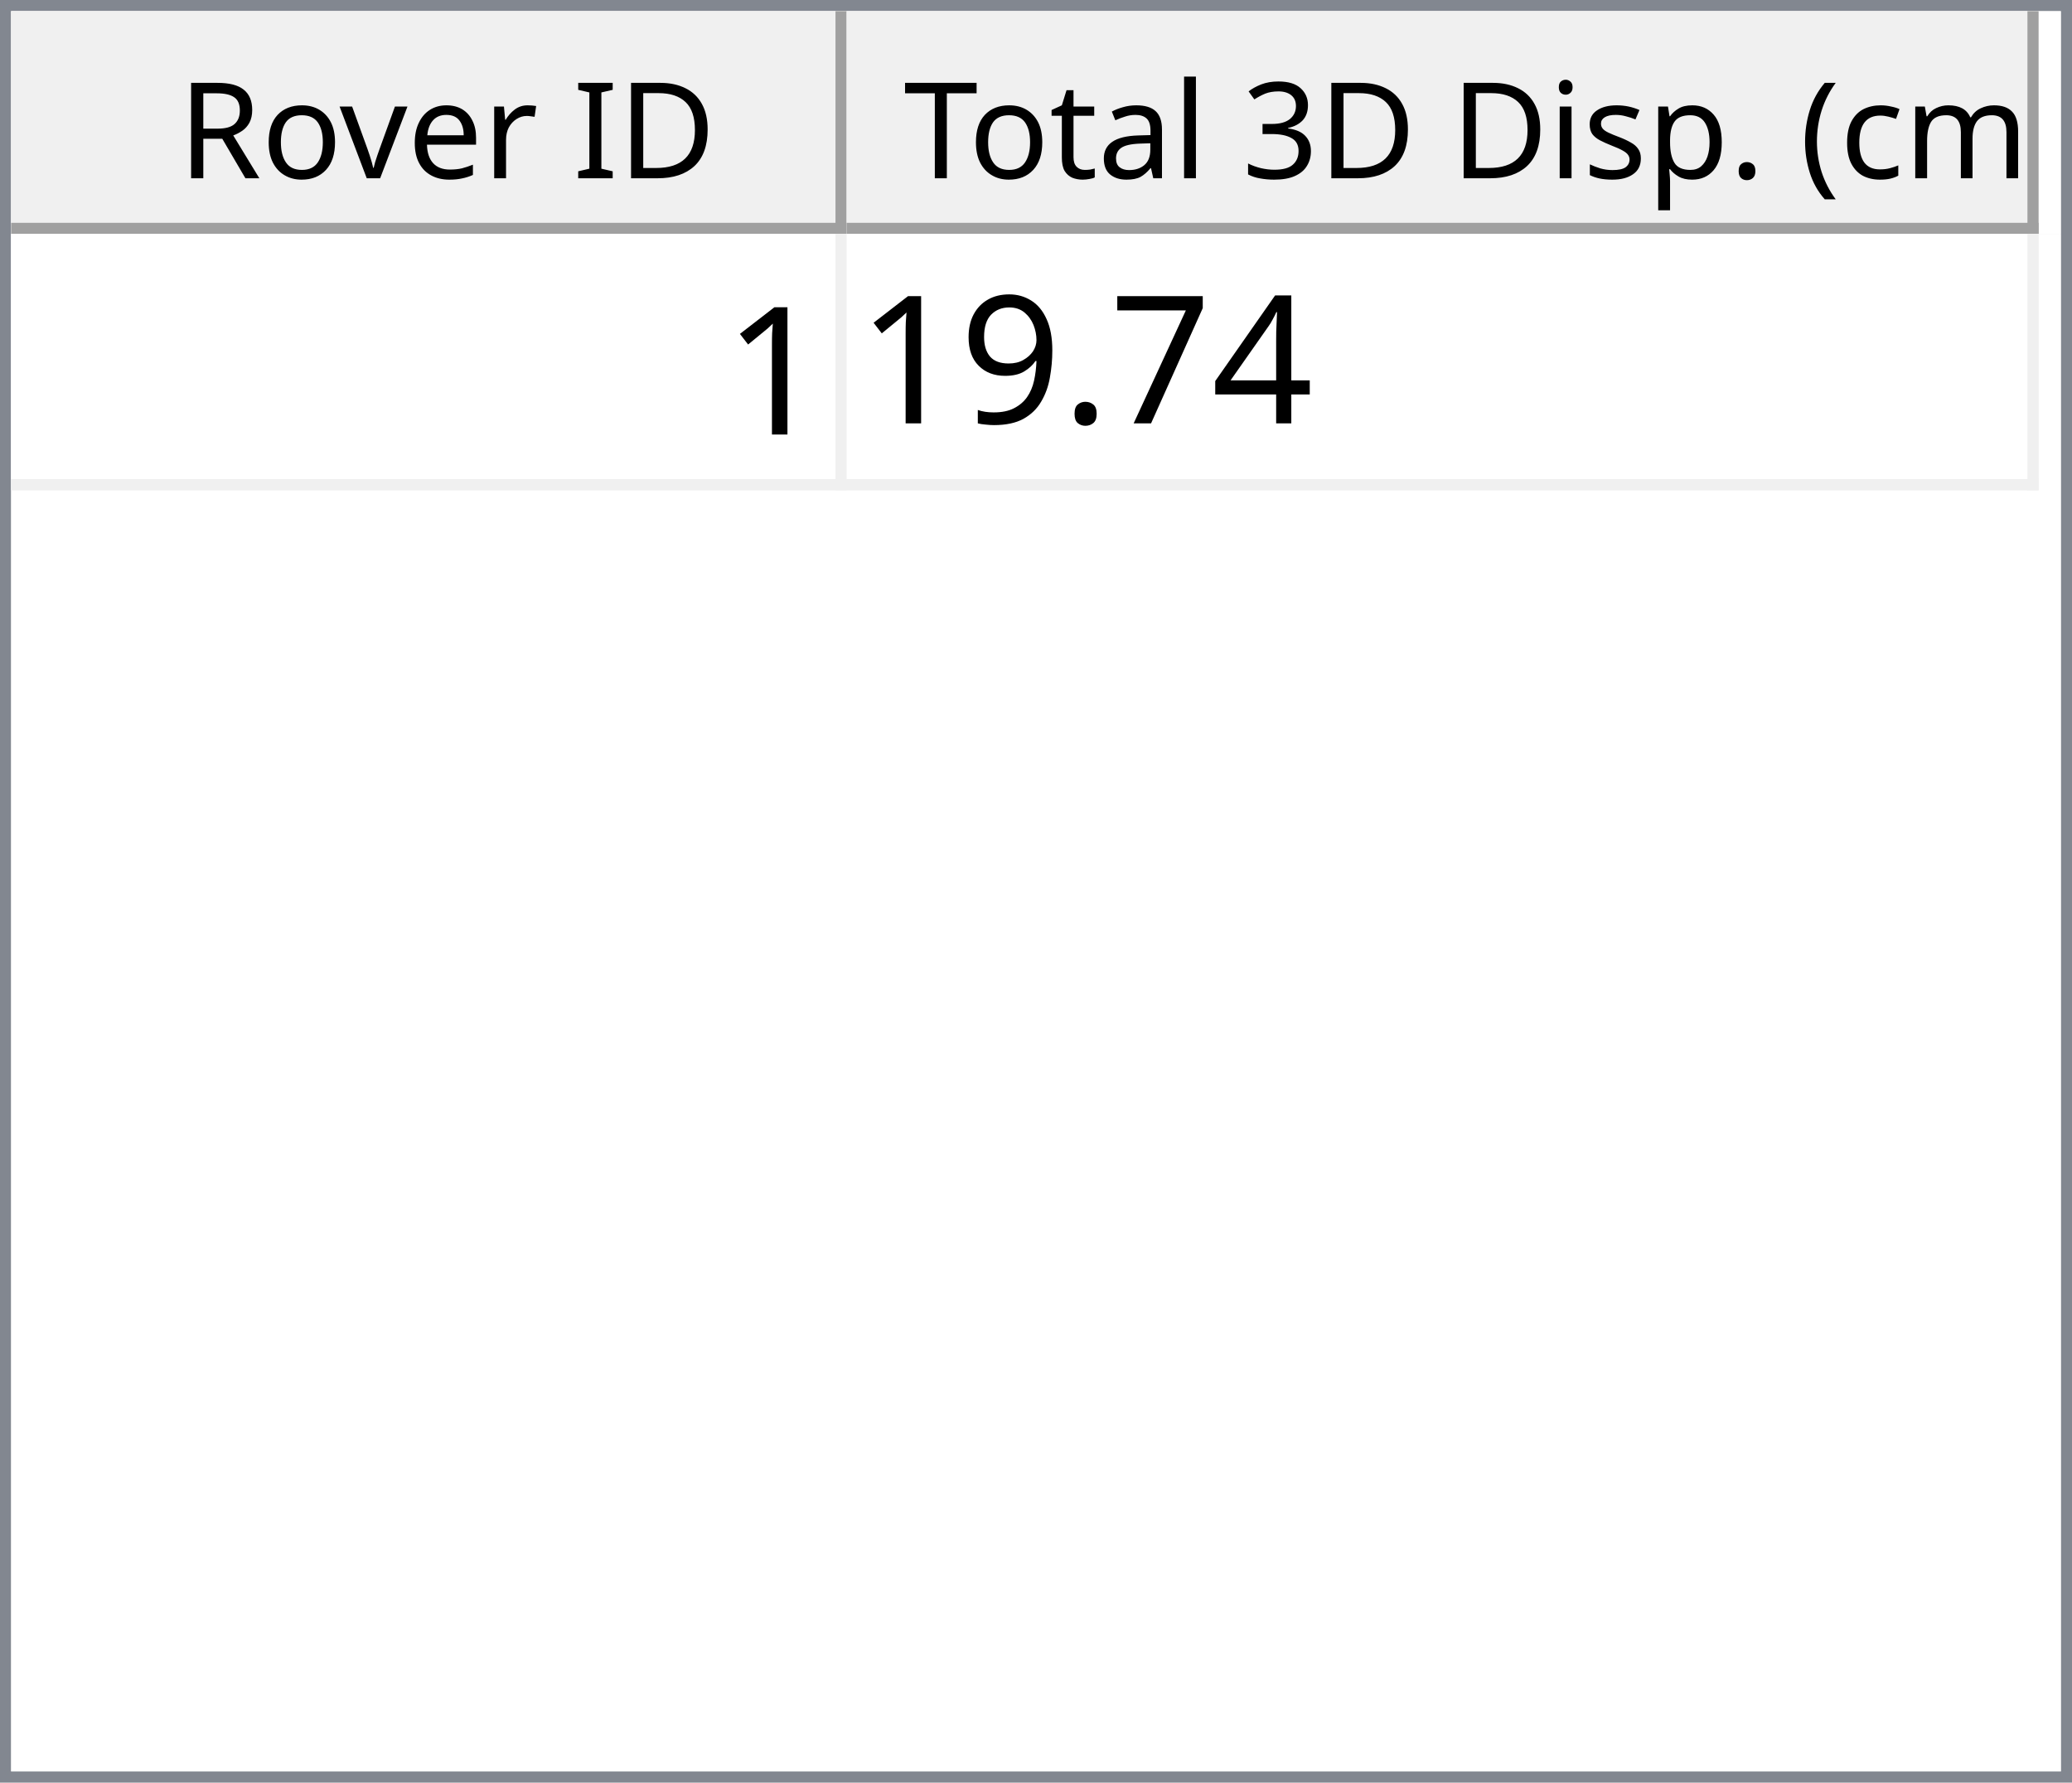
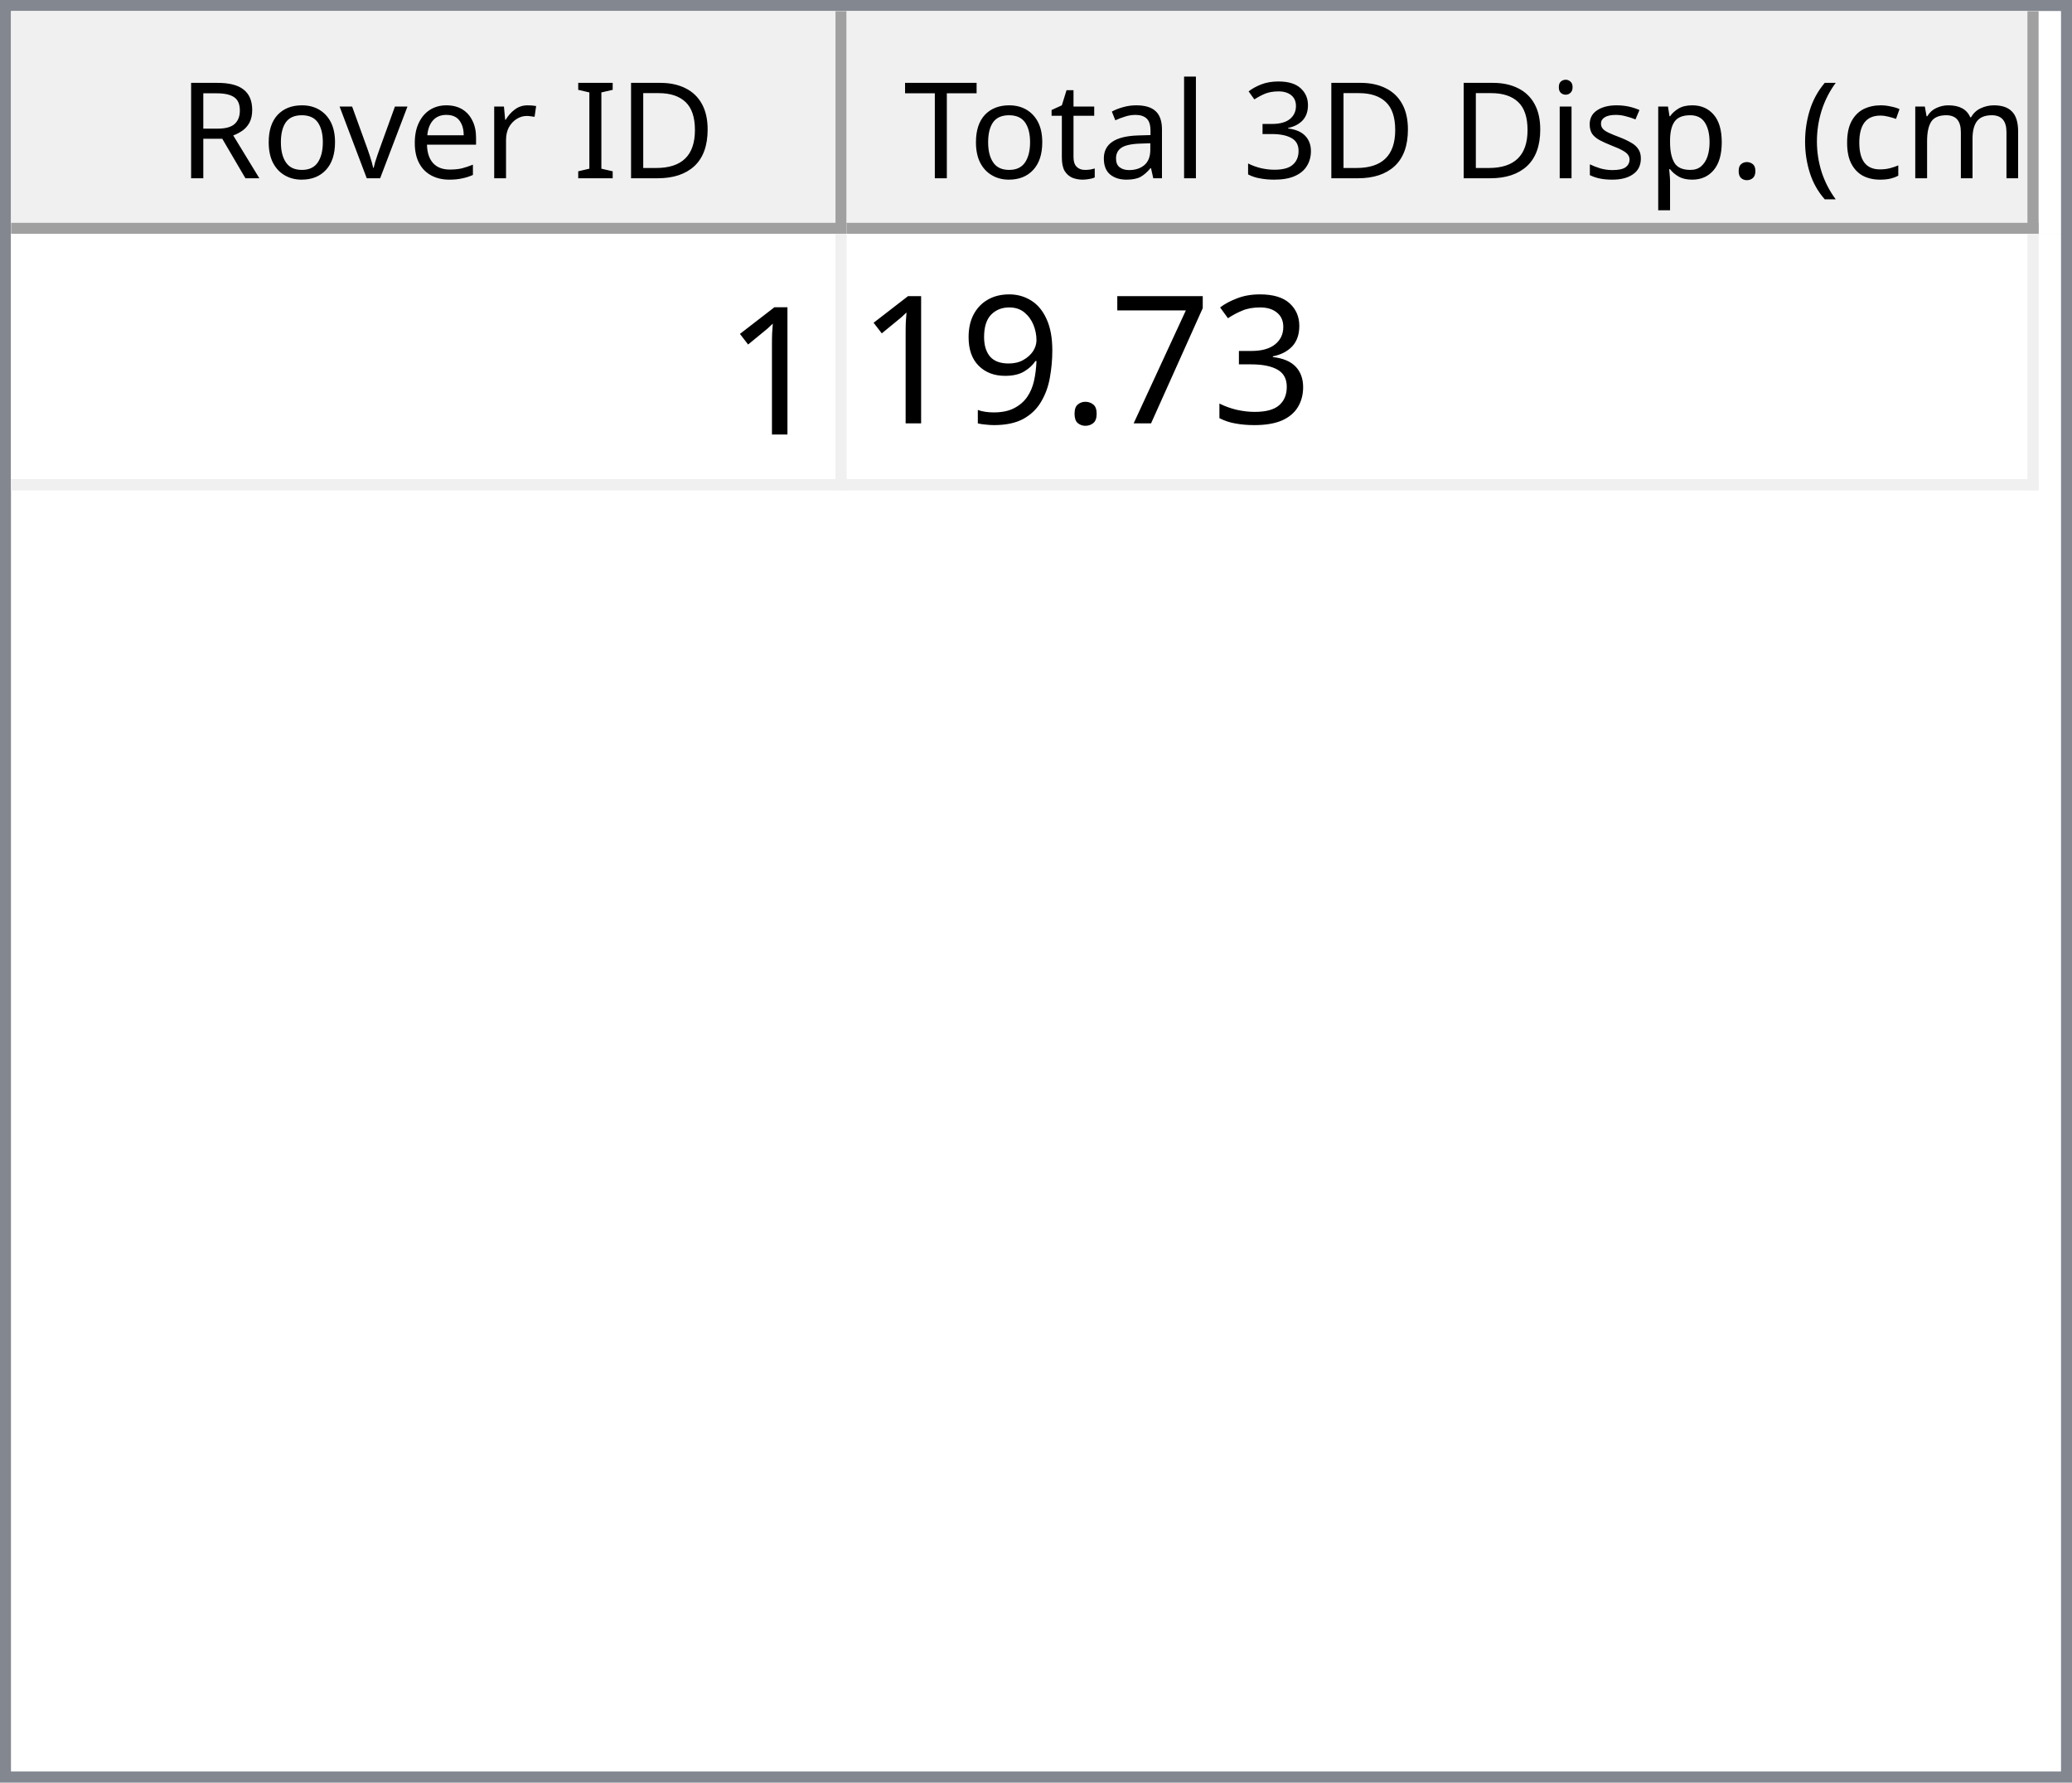
<svg xmlns="http://www.w3.org/2000/svg" style="fill-opacity:1; color-rendering:auto; color-interpolation:auto; text-rendering:auto; stroke:black; stroke-linecap:square; stroke-miterlimit:10; shape-rendering:auto; stroke-opacity:1; fill:black; stroke-dasharray:none; font-weight:normal; stroke-width:1; font-family:'Dialog'; font-style:normal; stroke-linejoin:miter; font-size:12px; stroke-dashoffset:0; image-rendering:auto;" width="186" height="160">
  <defs id="genericDefs" />
  <g>
    <defs id="defs1">
      <clipPath clipPathUnits="userSpaceOnUse" id="clipPath1">
        <path d="M0 0 L186 0 L186 160 L0 160 L0 0 Z" />
      </clipPath>
      <clipPath clipPathUnits="userSpaceOnUse" id="clipPath2">
        <path d="M0 0 L0 160 L186 160 L186 0 Z" />
      </clipPath>
      <clipPath clipPathUnits="userSpaceOnUse" id="clipPath3">
        <path d="M0 0 L0 20 L184 20 L184 0 Z" />
      </clipPath>
      <clipPath clipPathUnits="userSpaceOnUse" id="clipPath4">
        <path d="M0 0 L0 20 L75 20 L75 0 Z" />
      </clipPath>
      <clipPath clipPathUnits="userSpaceOnUse" id="clipPath5">
        <path d="M1 1 L1 19 L74 19 L74 1 Z" />
      </clipPath>
      <clipPath clipPathUnits="userSpaceOnUse" id="clipPath6">
        <path d="M0 0 L0 18 L73 18 L73 0 Z" />
      </clipPath>
      <clipPath clipPathUnits="userSpaceOnUse" id="clipPath7">
        <path d="M-0.5 -0.5 L-0.5 19.5 L74.5 19.5 L74.5 -0.5 Z" />
      </clipPath>
      <clipPath clipPathUnits="userSpaceOnUse" id="clipPath8">
        <path d="M0 0 L0 20 L107 20 L107 0 Z" />
      </clipPath>
      <clipPath clipPathUnits="userSpaceOnUse" id="clipPath9">
        <path d="M1 1 L1 19 L106 19 L106 1 Z" />
      </clipPath>
      <clipPath clipPathUnits="userSpaceOnUse" id="clipPath10">
        <path d="M0 0 L0 18 L105 18 L105 0 Z" />
      </clipPath>
      <clipPath clipPathUnits="userSpaceOnUse" id="clipPath11">
        <path d="M-0.5 -0.5 L-0.5 19.5 L106.5 19.5 L106.5 -0.5 Z" />
      </clipPath>
      <clipPath clipPathUnits="userSpaceOnUse" id="clipPath12">
        <path d="M0 0 L0 138 L184 138 L184 0 Z" />
      </clipPath>
      <clipPath clipPathUnits="userSpaceOnUse" id="clipPath13">
        <path d="M0 0 L0 23 L182 23 L182 0 Z" />
      </clipPath>
      <clipPath clipPathUnits="userSpaceOnUse" id="clipPath14">
        <path d="M-0.5 -0.5 L-0.5 22.5 L181.5 22.5 L181.5 -0.5 Z" />
      </clipPath>
      <clipPath clipPathUnits="userSpaceOnUse" id="clipPath15">
        <path d="M0 0 L0 22 L74 22 L74 0 Z" />
      </clipPath>
      <clipPath clipPathUnits="userSpaceOnUse" id="clipPath16">
        <path d="M0 0 L0 22 L106 22 L106 0 Z" />
      </clipPath>
      <font horiz-adv-x="64.551" id="font1">
        <font-face ascent="107.91" descent="25.098" units-per-em="100" style="font-style:normal; font-family:Segoe UI; font-weight:normal;" />
        <missing-glyph horiz-adv-x="64.551" d="M8.109 0 L8.109 68.266 L56.453 68.266 L56.453 0 L8.109 0 ZM15.328 7.234 L49.219 7.234 L49.219 61.031 L15.328 61.031 L15.328 7.234 Z" />
        <glyph unicode="D" horiz-adv-x="70.117" d="M9.188 0 L9.188 70.016 L28.516 70.016 Q65.531 70.016 65.531 35.891 Q65.531 19.672 55.25 9.836 Q44.969 0 27.734 0 L9.188 0 ZM17.391 62.594 L17.391 7.422 L27.828 7.422 Q41.609 7.422 49.273 14.797 Q56.938 22.172 56.938 35.688 Q56.938 62.594 28.328 62.594 L17.391 62.594 Z" />
        <glyph unicode="I" horiz-adv-x="26.611" d="M17.391 0 L9.188 0 L9.188 70.016 L17.391 70.016 L17.391 0 Z" />
        <glyph unicode=" " horiz-adv-x="27.393" d="" />
        <glyph unicode="r" horiz-adv-x="34.766" d="M34.188 41.891 Q32.078 43.5 28.125 43.5 Q23 43.5 19.555 38.672 Q16.109 33.844 16.109 25.484 L16.109 0 L8.109 0 L8.109 50 L16.109 50 L16.109 39.703 L16.312 39.703 Q18.016 44.969 21.531 47.922 Q25.047 50.875 29.391 50.875 Q32.516 50.875 34.188 50.203 L34.188 41.891 Z" />
        <glyph unicode="e" horiz-adv-x="52.295" d="M48.297 23 L12.984 23 Q13.188 14.656 17.484 10.109 Q21.781 5.562 29.297 5.562 Q37.75 5.562 44.828 11.141 L44.828 3.609 Q38.234 -1.172 27.391 -1.172 Q16.797 -1.172 10.742 5.641 Q4.688 12.453 4.688 24.812 Q4.688 36.469 11.305 43.82 Q17.922 51.172 27.734 51.172 Q37.547 51.172 42.922 44.828 Q48.297 38.484 48.297 27.203 L48.297 23 ZM40.094 29.781 Q40.047 36.719 36.75 40.578 Q33.453 44.438 27.594 44.438 Q21.922 44.438 17.969 40.383 Q14.016 36.328 13.094 29.781 L40.094 29.781 Z" />
        <glyph unicode="v" horiz-adv-x="47.9" d="M47.406 50 L27.484 0 L19.625 0 L0.688 50 L9.469 50 L22.172 13.672 Q23.578 9.672 23.922 6.688 L24.125 6.688 Q24.609 10.453 25.688 13.484 L38.969 50 L47.406 50 Z" />
        <glyph unicode="o" horiz-adv-x="58.594" d="M29 -1.172 Q17.922 -1.172 11.305 5.836 Q4.688 12.844 4.688 24.422 Q4.688 37.016 11.57 44.094 Q18.453 51.172 30.172 51.172 Q41.359 51.172 47.633 44.289 Q53.906 37.406 53.906 25.203 Q53.906 13.234 47.141 6.031 Q40.375 -1.172 29 -1.172 ZM29.594 44.438 Q21.875 44.438 17.383 39.188 Q12.891 33.938 12.891 24.703 Q12.891 15.828 17.43 10.695 Q21.969 5.562 29.594 5.562 Q37.359 5.562 41.531 10.594 Q45.703 15.625 45.703 24.906 Q45.703 34.281 41.531 39.359 Q37.359 44.438 29.594 44.438 Z" />
        <glyph unicode="R" horiz-adv-x="59.814" d="M59.375 0 L49.609 0 L37.891 19.625 Q36.281 22.359 34.766 24.289 Q33.25 26.219 31.664 27.438 Q30.078 28.656 28.25 29.219 Q26.422 29.781 24.125 29.781 L17.391 29.781 L17.391 0 L9.188 0 L9.188 70.016 L30.078 70.016 Q34.672 70.016 38.555 68.867 Q42.438 67.719 45.289 65.375 Q48.141 63.031 49.758 59.547 Q51.375 56.062 51.375 51.375 Q51.375 47.703 50.273 44.656 Q49.172 41.609 47.148 39.211 Q45.125 36.812 42.266 35.133 Q39.406 33.453 35.844 32.516 L35.844 32.328 Q37.594 31.547 38.891 30.547 Q40.188 29.547 41.359 28.18 Q42.531 26.812 43.68 25.078 Q44.828 23.344 46.234 21.047 L59.375 0 ZM17.391 62.594 L17.391 37.203 L28.516 37.203 Q31.594 37.203 34.203 38.133 Q36.812 39.062 38.719 40.797 Q40.625 42.531 41.703 45.047 Q42.781 47.562 42.781 50.688 Q42.781 56.297 39.141 59.445 Q35.5 62.594 28.609 62.594 L17.391 62.594 Z" />
        <glyph unicode=")" horiz-adv-x="30.176" d="M8.297 -15.922 L1.172 -15.922 Q16.406 2.344 16.406 26.812 Q16.406 51.469 1.078 70.016 L8.297 70.016 Q23.531 52.156 23.531 26.703 Q23.531 1.375 8.297 -15.922 Z" />
        <glyph unicode="m" horiz-adv-x="86.133" d="M79.109 0 L71.094 0 L71.094 28.719 Q71.094 37.016 68.531 40.727 Q65.969 44.438 59.906 44.438 Q54.781 44.438 51.195 39.75 Q47.609 35.062 47.609 28.516 L47.609 0 L39.594 0 L39.594 29.688 Q39.594 44.438 28.219 44.438 Q22.953 44.438 19.531 40.016 Q16.109 35.594 16.109 28.516 L16.109 0 L8.109 0 L8.109 50 L16.109 50 L16.109 42.094 L16.312 42.094 Q21.625 51.172 31.844 51.172 Q36.969 51.172 40.773 48.312 Q44.578 45.453 46 40.828 Q51.562 51.172 62.594 51.172 Q79.109 51.172 79.109 30.812 L79.109 0 Z" />
        <glyph unicode="c" horiz-adv-x="46.191" d="M42.188 2.297 Q36.422 -1.172 28.516 -1.172 Q17.828 -1.172 11.258 5.789 Q4.688 12.75 4.688 23.828 Q4.688 36.188 11.766 43.68 Q18.844 51.172 30.672 51.172 Q37.25 51.172 42.281 48.734 L42.281 40.531 Q36.719 44.438 30.375 44.438 Q22.703 44.438 17.797 38.945 Q12.891 33.453 12.891 24.516 Q12.891 15.719 17.508 10.641 Q22.125 5.562 29.891 5.562 Q36.422 5.562 42.188 9.906 L42.188 2.297 Z" />
        <glyph unicode="(" horiz-adv-x="30.176" d="M29.109 -15.922 L21.969 -15.922 Q6.844 1.375 6.844 26.703 Q6.844 52.156 21.969 70.016 L29.203 70.016 Q13.875 51.469 13.875 26.812 Q13.875 2.344 29.109 -15.922 Z" />
        <glyph unicode="." horiz-adv-x="21.68" d="M10.891 -1.078 Q8.641 -1.078 7.055 0.539 Q5.469 2.156 5.469 4.391 Q5.469 6.641 7.055 8.273 Q8.641 9.906 10.891 9.906 Q13.188 9.906 14.797 8.273 Q16.406 6.641 16.406 4.391 Q16.406 2.156 14.797 0.539 Q13.188 -1.078 10.891 -1.078 Z" />
        <glyph unicode="p" horiz-adv-x="58.789" d="M16.312 7.234 L16.109 7.234 L16.109 -23 L8.109 -23 L8.109 50 L16.109 50 L16.109 41.219 L16.312 41.219 Q22.219 51.172 33.594 51.172 Q43.266 51.172 48.688 44.461 Q54.109 37.75 54.109 26.469 Q54.109 13.922 48 6.375 Q41.891 -1.172 31.297 -1.172 Q21.578 -1.172 16.312 7.234 ZM16.109 27.391 L16.109 20.406 Q16.109 14.203 20.141 9.883 Q24.172 5.562 30.375 5.562 Q37.641 5.562 41.773 11.133 Q45.906 16.703 45.906 26.609 Q45.906 34.969 42.047 39.703 Q38.188 44.438 31.594 44.438 Q24.609 44.438 20.359 39.578 Q16.109 34.719 16.109 27.391 Z" />
        <glyph unicode="s" horiz-adv-x="42.432" d="M5.078 1.812 L5.078 10.406 Q11.625 5.562 19.484 5.562 Q30.031 5.562 30.031 12.594 Q30.031 14.594 29.125 15.992 Q28.219 17.391 26.68 18.461 Q25.141 19.531 23.07 20.383 Q21 21.234 18.609 22.172 Q15.281 23.484 12.766 24.828 Q10.25 26.172 8.57 27.859 Q6.891 29.547 6.031 31.695 Q5.172 33.844 5.172 36.719 Q5.172 40.234 6.789 42.945 Q8.406 45.656 11.086 47.484 Q13.766 49.312 17.211 50.242 Q20.656 51.172 24.312 51.172 Q30.812 51.172 35.938 48.922 L35.938 40.828 Q30.422 44.438 23.25 44.438 Q21 44.438 19.195 43.922 Q17.391 43.406 16.094 42.477 Q14.797 41.547 14.086 40.258 Q13.375 38.969 13.375 37.406 Q13.375 35.453 14.086 34.133 Q14.797 32.812 16.164 31.789 Q17.531 30.766 19.484 29.938 Q21.438 29.109 23.922 28.125 Q27.25 26.859 29.883 25.516 Q32.516 24.172 34.375 22.484 Q36.234 20.797 37.234 18.602 Q38.234 16.406 38.234 13.375 Q38.234 9.672 36.602 6.938 Q34.969 4.203 32.234 2.398 Q29.5 0.594 25.93 -0.289 Q22.359 -1.172 18.453 -1.172 Q10.75 -1.172 5.078 1.812 Z" />
        <glyph unicode="i" horiz-adv-x="24.219" d="M12.203 62.703 Q10.062 62.703 8.547 64.164 Q7.031 65.625 7.031 67.875 Q7.031 70.125 8.547 71.609 Q10.062 73.094 12.203 73.094 Q14.406 73.094 15.945 71.609 Q17.484 70.125 17.484 67.875 Q17.484 65.719 15.945 64.211 Q14.406 62.703 12.203 62.703 ZM16.109 0 L8.109 0 L8.109 50 L16.109 50 L16.109 0 Z" />
        <glyph unicode="3" horiz-adv-x="53.906" d="M46.531 19.828 Q46.531 15.094 44.75 11.211 Q42.969 7.328 39.719 4.57 Q36.469 1.812 31.93 0.297 Q27.391 -1.219 21.922 -1.219 Q11.922 -1.219 6 2.594 L6 11.188 Q13.094 5.609 22.219 5.609 Q25.875 5.609 28.828 6.539 Q31.781 7.469 33.906 9.227 Q36.031 10.984 37.18 13.477 Q38.328 15.969 38.328 19.094 Q38.328 32.812 18.797 32.812 L12.984 32.812 L12.984 39.594 L18.5 39.594 Q35.797 39.594 35.797 52.484 Q35.797 64.406 22.609 64.406 Q15.188 64.406 8.688 59.422 L8.688 67.188 Q15.375 71.188 24.609 71.188 Q29 71.188 32.57 69.969 Q36.141 68.75 38.68 66.555 Q41.219 64.359 42.609 61.281 Q44 58.203 44 54.5 Q44 40.672 30.031 36.719 L30.031 36.531 Q33.594 36.141 36.625 34.797 Q39.656 33.453 41.852 31.305 Q44.047 29.156 45.289 26.25 Q46.531 23.344 46.531 19.828 Z" />
        <glyph unicode="l" horiz-adv-x="24.219" d="M16.109 0 L8.109 0 L8.109 74.031 L16.109 74.031 L16.109 0 Z" />
        <glyph unicode="a" horiz-adv-x="50.879" d="M43.891 0 L35.891 0 L35.891 7.812 L35.688 7.812 Q30.469 -1.172 20.312 -1.172 Q12.844 -1.172 8.617 2.781 Q4.391 6.734 4.391 13.281 Q4.391 27.297 20.906 29.594 L35.891 31.688 Q35.891 44.438 25.594 44.438 Q16.547 44.438 9.281 38.281 L9.281 46.484 Q16.656 51.172 26.266 51.172 Q43.891 51.172 43.891 32.516 L43.891 0 ZM35.891 25.297 L23.828 23.641 Q18.266 22.859 15.43 20.875 Q12.594 18.891 12.594 13.875 Q12.594 10.203 15.211 7.883 Q17.828 5.562 22.172 5.562 Q28.125 5.562 32.008 9.742 Q35.891 13.922 35.891 20.312 L35.891 25.297 Z" />
        <glyph unicode="t" horiz-adv-x="33.887" d="M31.297 0.484 Q28.469 -1.078 23.828 -1.078 Q10.688 -1.078 10.688 13.578 L10.688 43.172 L2.094 43.172 L2.094 50 L10.688 50 L10.688 62.203 L18.703 64.797 L18.703 50 L31.297 50 L31.297 43.172 L18.703 43.172 L18.703 14.984 Q18.703 9.969 20.414 7.82 Q22.125 5.672 26.078 5.672 Q29.109 5.672 31.297 7.328 L31.297 0.484 Z" />
        <glyph unicode="T" horiz-adv-x="52.393" d="M50.594 62.594 L30.375 62.594 L30.375 0 L22.172 0 L22.172 62.594 L2 62.594 L2 70.016 L50.594 70.016 L50.594 62.594 Z" />
      </font>
      <font horiz-adv-x="75.0" id="font2">
        <font-face ascent="100.537" descent="21.973" units-per-em="100" style="font-style:normal; font-family:sans-serif; font-weight:normal;" />
        <missing-glyph horiz-adv-x="75.0" d="M12.5 0 L12.5 62.5 L62.5 62.5 L62.5 0 L12.5 0 ZM14.062 1.562 L60.938 1.562 L60.938 60.938 L14.062 60.938 L14.062 1.562 Z" />
        <glyph unicode="1" horiz-adv-x="55.615" d="M37.25 0 L28.469 0 L28.469 56 Q25.297 52.984 20.141 49.953 Q14.984 46.922 10.891 45.406 L10.891 53.906 Q18.266 57.375 23.781 62.305 Q29.297 67.234 31.594 71.875 L37.25 71.875 L37.25 0 Z" />
-         <glyph unicode="4" horiz-adv-x="55.615" d="M32.328 0 L32.328 17.141 L1.266 17.141 L1.266 25.203 L33.938 71.578 L41.109 71.578 L41.109 25.203 L50.781 25.203 L50.781 17.141 L41.109 17.141 L41.109 0 L32.328 0 ZM32.328 25.203 L32.328 57.469 L9.906 25.203 L32.328 25.203 Z" />
+         <glyph unicode="3" horiz-adv-x="55.615" d="M4.203 18.891 L12.984 20.062 Q14.5 12.594 18.141 9.297 Q21.781 6 27 6 Q33.203 6 37.477 10.297 Q41.75 14.594 41.75 20.953 Q41.75 27 37.797 30.93 Q33.844 34.859 27.734 34.859 Q25.25 34.859 21.531 33.891 L22.516 41.609 Q23.391 41.5 23.922 41.5 Q29.547 41.5 34.039 44.43 Q38.531 47.359 38.531 53.469 Q38.531 58.297 35.258 61.477 Q31.984 64.656 26.812 64.656 Q21.688 64.656 18.266 61.43 Q14.844 58.203 13.875 51.766 L5.078 53.328 Q6.688 62.156 12.398 67.016 Q18.109 71.875 26.609 71.875 Q32.469 71.875 37.398 69.359 Q42.328 66.844 44.945 62.5 Q47.562 58.156 47.562 53.266 Q47.562 48.641 45.07 44.828 Q42.578 41.016 37.703 38.766 Q44.047 37.312 47.562 32.695 Q51.078 28.078 51.078 21.141 Q51.078 11.766 44.242 5.25 Q37.406 -1.266 26.953 -1.266 Q17.531 -1.266 11.305 4.352 Q5.078 9.969 4.203 18.891 Z" />
        <glyph unicode="7" horiz-adv-x="55.615" d="M4.734 62.203 L4.734 70.656 L51.078 70.656 L51.078 63.812 Q44.234 56.547 37.523 44.484 Q30.812 32.422 27.156 19.672 Q24.516 10.688 23.781 0 L14.75 0 Q14.891 8.453 18.062 20.414 Q21.234 32.375 27.172 43.484 Q33.109 54.594 39.797 62.203 L4.734 62.203 Z" />
        <glyph unicode="." horiz-adv-x="27.783" d="M9.078 0 L9.078 10.016 L19.094 10.016 L19.094 0 L9.078 0 Z" />
        <glyph unicode="9" horiz-adv-x="55.615" d="M5.469 16.547 L13.922 17.328 Q14.984 11.375 18.016 8.688 Q21.047 6 25.781 6 Q29.828 6 32.883 7.859 Q35.938 9.719 37.891 12.82 Q39.844 15.922 41.164 21.195 Q42.484 26.469 42.484 31.938 Q42.484 32.516 42.438 33.688 Q39.797 29.5 35.234 26.883 Q30.672 24.266 25.344 24.266 Q16.453 24.266 10.305 30.711 Q4.156 37.156 4.156 47.703 Q4.156 58.594 10.578 65.234 Q17 71.875 26.656 71.875 Q33.641 71.875 39.43 68.117 Q45.219 64.359 48.219 57.398 Q51.219 50.438 51.219 37.25 Q51.219 23.531 48.242 15.406 Q45.266 7.281 39.383 3.031 Q33.5 -1.219 25.594 -1.219 Q17.188 -1.219 11.867 3.445 Q6.547 8.109 5.469 16.547 ZM41.453 48.141 Q41.453 55.719 37.43 60.156 Q33.406 64.594 27.734 64.594 Q21.875 64.594 17.531 59.812 Q13.188 55.031 13.188 47.406 Q13.188 40.578 17.312 36.305 Q21.438 32.031 27.484 32.031 Q33.594 32.031 37.523 36.305 Q41.453 40.578 41.453 48.141 Z" />
      </font>
    </defs>
    <g style="fill:white; stroke:white;">
      <rect x="0" y="0" width="186" style="clip-path:url(#clipPath1); stroke:none;" height="160" />
    </g>
    <g style="fill:white; text-rendering:optimizeSpeed; color-rendering:optimizeSpeed; image-rendering:optimizeSpeed; shape-rendering:crispEdges; stroke:white; color-interpolation:sRGB;">
      <rect x="0" width="186" height="160" y="0" style="stroke:none;" />
      <path style="stroke:none;" d="M0 160 L186 160 L186 0 L0 0 Z" />
    </g>
    <g style="fill:rgb(240,240,240); font-family:'Segoe UI'; stroke:rgb(240,240,240);">
      <rect x="0" y="0" width="186" style="clip-path:url(#clipPath2); stroke:none;" height="160" />
    </g>
    <g style="fill:rgb(130,135,144); font-family:'Segoe UI'; stroke:rgb(130,135,144);">
      <path d="M0 0 L186 0 L186 160 L0 160 L0 0 ZM1 1 L185 1 L185 159 L1 159 L1 1 Z" style="fill-rule:evenodd; clip-path:url(#clipPath2); stroke:none;" />
    </g>
    <g style="fill:white; font-family:'Segoe UI'; stroke:white;" transform="translate(1,1)">
      <rect x="0" y="0" width="184" style="clip-path:url(#clipPath3); stroke:none;" height="20" />
    </g>
    <g style="fill:rgb(240,240,240); font-family:'Segoe UI'; stroke:rgb(240,240,240);" transform="translate(1,1)">
      <rect x="0" y="0" width="75" style="clip-path:url(#clipPath4); stroke:none;" height="20" />
    </g>
    <g style="font-family:'Segoe UI';" transform="translate(2,2)">
      <text x="14" xml:space="preserve" y="14" style="clip-path:url(#clipPath6); stroke:none;">Rover ID</text>
    </g>
    <g style="fill:rgb(160,160,160); font-family:'Segoe UI'; stroke:rgb(160,160,160); stroke-linejoin:bevel;" transform="translate(1.5,1.5)">
      <line x1="74" x2="74" y1="0" style="fill:none; clip-path:url(#clipPath7);" y2="19" />
    </g>
    <g style="fill:rgb(160,160,160); font-family:'Segoe UI'; stroke:rgb(160,160,160); stroke-linejoin:bevel;" transform="matrix(1,0,0,1,1,1) translate(0.5,0.5)">
      <line x1="0" x2="74" y1="19" style="fill:none; clip-path:url(#clipPath7);" y2="19" />
    </g>
    <g style="fill:rgb(240,240,240); font-family:'Segoe UI'; stroke:rgb(240,240,240);" transform="translate(76,1)">
      <rect x="0" y="0" width="107" style="clip-path:url(#clipPath8); stroke:none;" height="20" />
    </g>
    <g style="font-family:'Segoe UI';" transform="translate(77,2)">
      <text x="1" xml:space="preserve" y="14" style="clip-path:url(#clipPath10); stroke:none;"> Total 3D Disp. (cm)</text>
    </g>
    <g style="fill:rgb(160,160,160); font-family:'Segoe UI'; stroke:rgb(160,160,160); stroke-linejoin:bevel;" transform="translate(76.5,1.5)">
      <line x1="106" x2="106" y1="0" style="fill:none; clip-path:url(#clipPath11);" y2="19" />
    </g>
    <g style="fill:rgb(160,160,160); font-family:'Segoe UI'; stroke:rgb(160,160,160); stroke-linejoin:bevel;" transform="matrix(1,0,0,1,76,1) translate(0.5,0.5)">
      <line x1="0" x2="106" y1="19" style="fill:none; clip-path:url(#clipPath11);" y2="19" />
    </g>
    <g style="fill:white; font-family:'Segoe UI'; stroke:white;" transform="translate(1,21)">
      <rect x="0" y="0" width="184" style="clip-path:url(#clipPath12); stroke:none;" height="138" />
    </g>
    <g style="fill:rgb(240,240,240); font-size:16px; font-family:sans-serif; stroke:rgb(240,240,240);" transform="translate(1,21)">
      <rect x="0" y="0" width="182" style="clip-path:url(#clipPath13); stroke:none;" height="23" />
      <line transform="translate(0.5,0.5)" x1="0" x2="181" y1="22" style="clip-path:url(#clipPath14); fill:none; stroke-linejoin:bevel;" y2="22" />
    </g>
    <g transform="matrix(1,0,0,1,1,21) translate(0.5,0.5)" style="fill:rgb(240,240,240); font-size:16px; font-family:sans-serif; stroke:rgb(240,240,240); stroke-linejoin:bevel;">
      <line x1="74" x2="74" y1="0" style="fill:none; clip-path:url(#clipPath14);" y2="22" />
    </g>
    <g transform="matrix(1,0,0,1,1,21) translate(0.5,0.5)" style="fill:rgb(240,240,240); font-size:16px; font-family:sans-serif; stroke:rgb(240,240,240); stroke-linejoin:bevel;">
      <line x1="181" x2="181" y1="0" style="fill:none; clip-path:url(#clipPath14);" y2="22" />
    </g>
    <g style="fill:white; font-size:16px; font-family:sans-serif; stroke:white;" transform="matrix(1,0,0,1,1,21)">
      <rect x="0" y="0" width="74" style="clip-path:url(#clipPath15); stroke:none;" height="22" />
      <text x="64" y="18" style="fill:black; clip-path:url(#clipPath15); stroke:none;" xml:space="preserve">1</text>
    </g>
    <g style="fill:white; font-size:16px; font-family:sans-serif; stroke:white;" transform="matrix(1,0,0,1,1,21) translate(75,0)">
      <rect x="0" y="0" width="106" style="clip-path:url(#clipPath16); stroke:none;" height="22" />
-       <text x="1" y="17" style="fill:black; clip-path:url(#clipPath16); stroke:none;" xml:space="preserve">19.74</text>
+       <text x="1" y="17" style="fill:black; clip-path:url(#clipPath16); stroke:none;" xml:space="preserve">19.73</text>
    </g>
  </g>
</svg>
